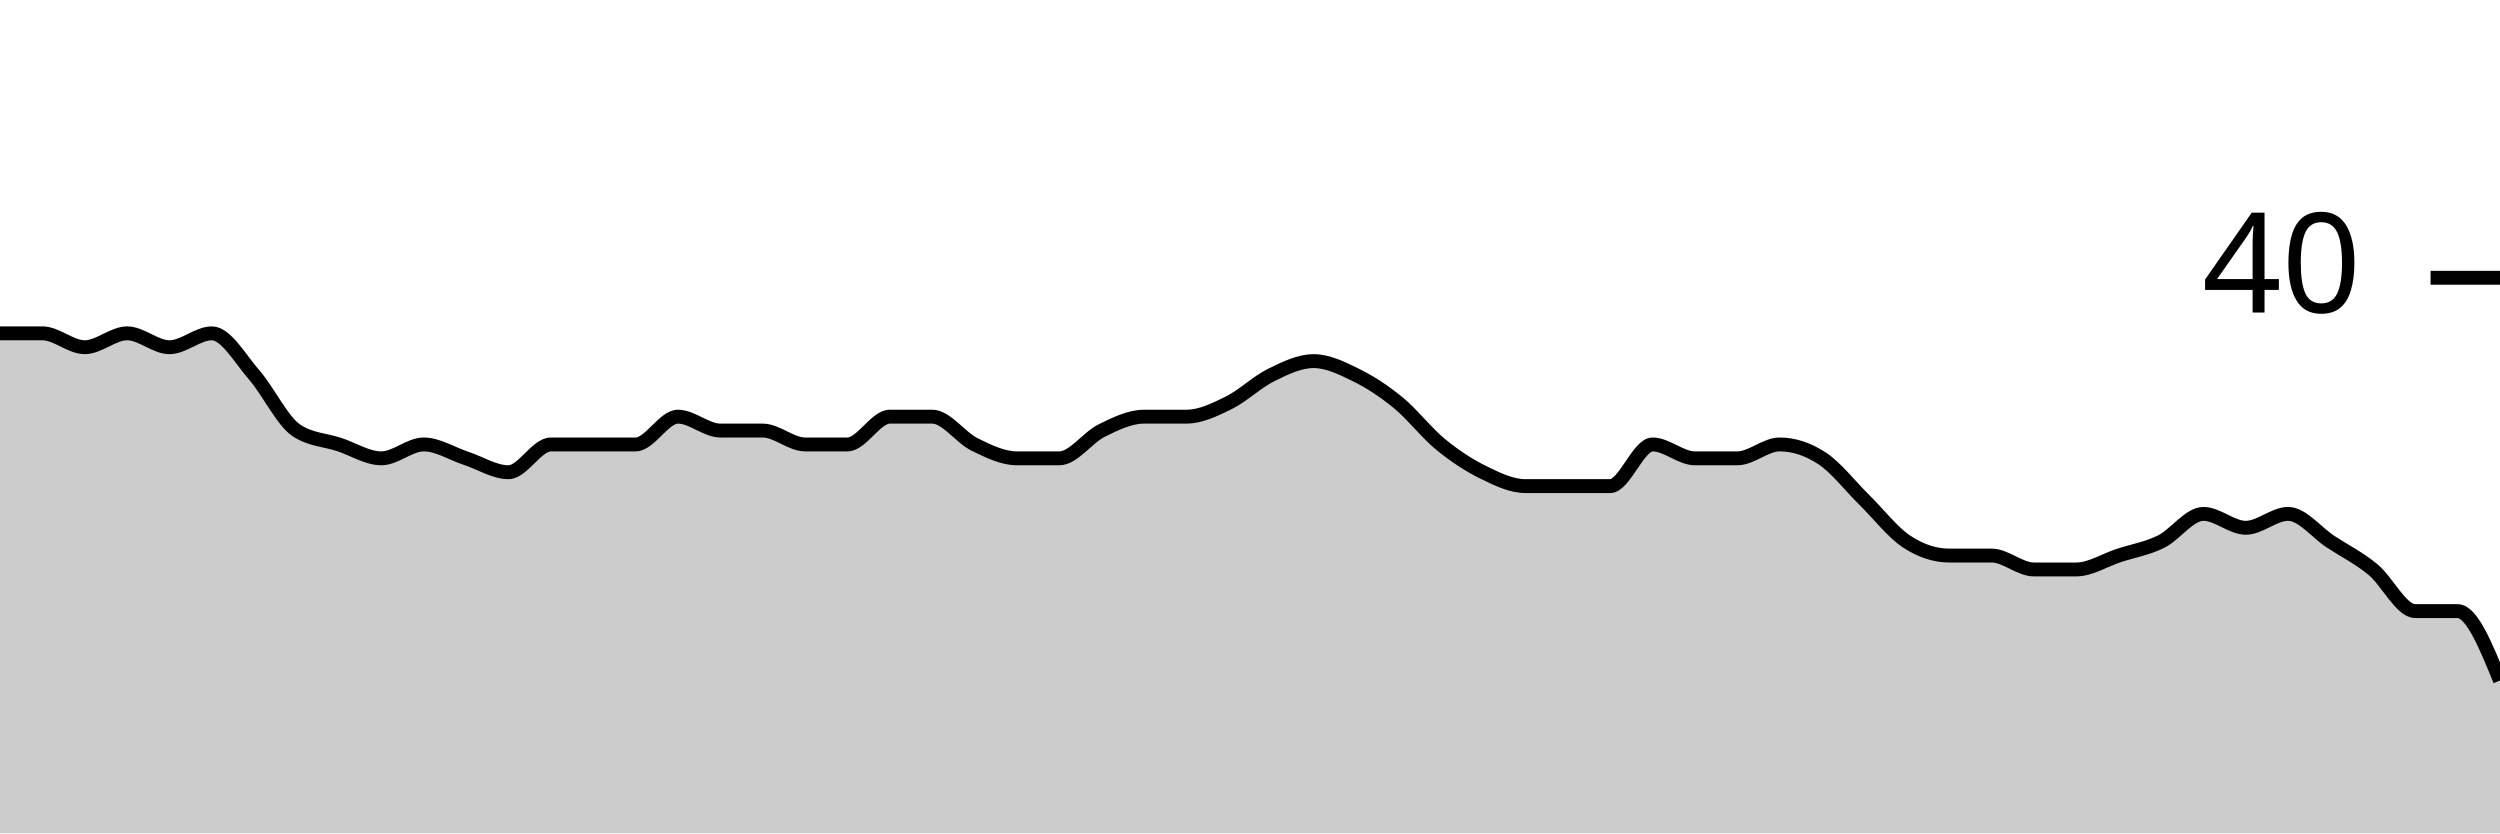
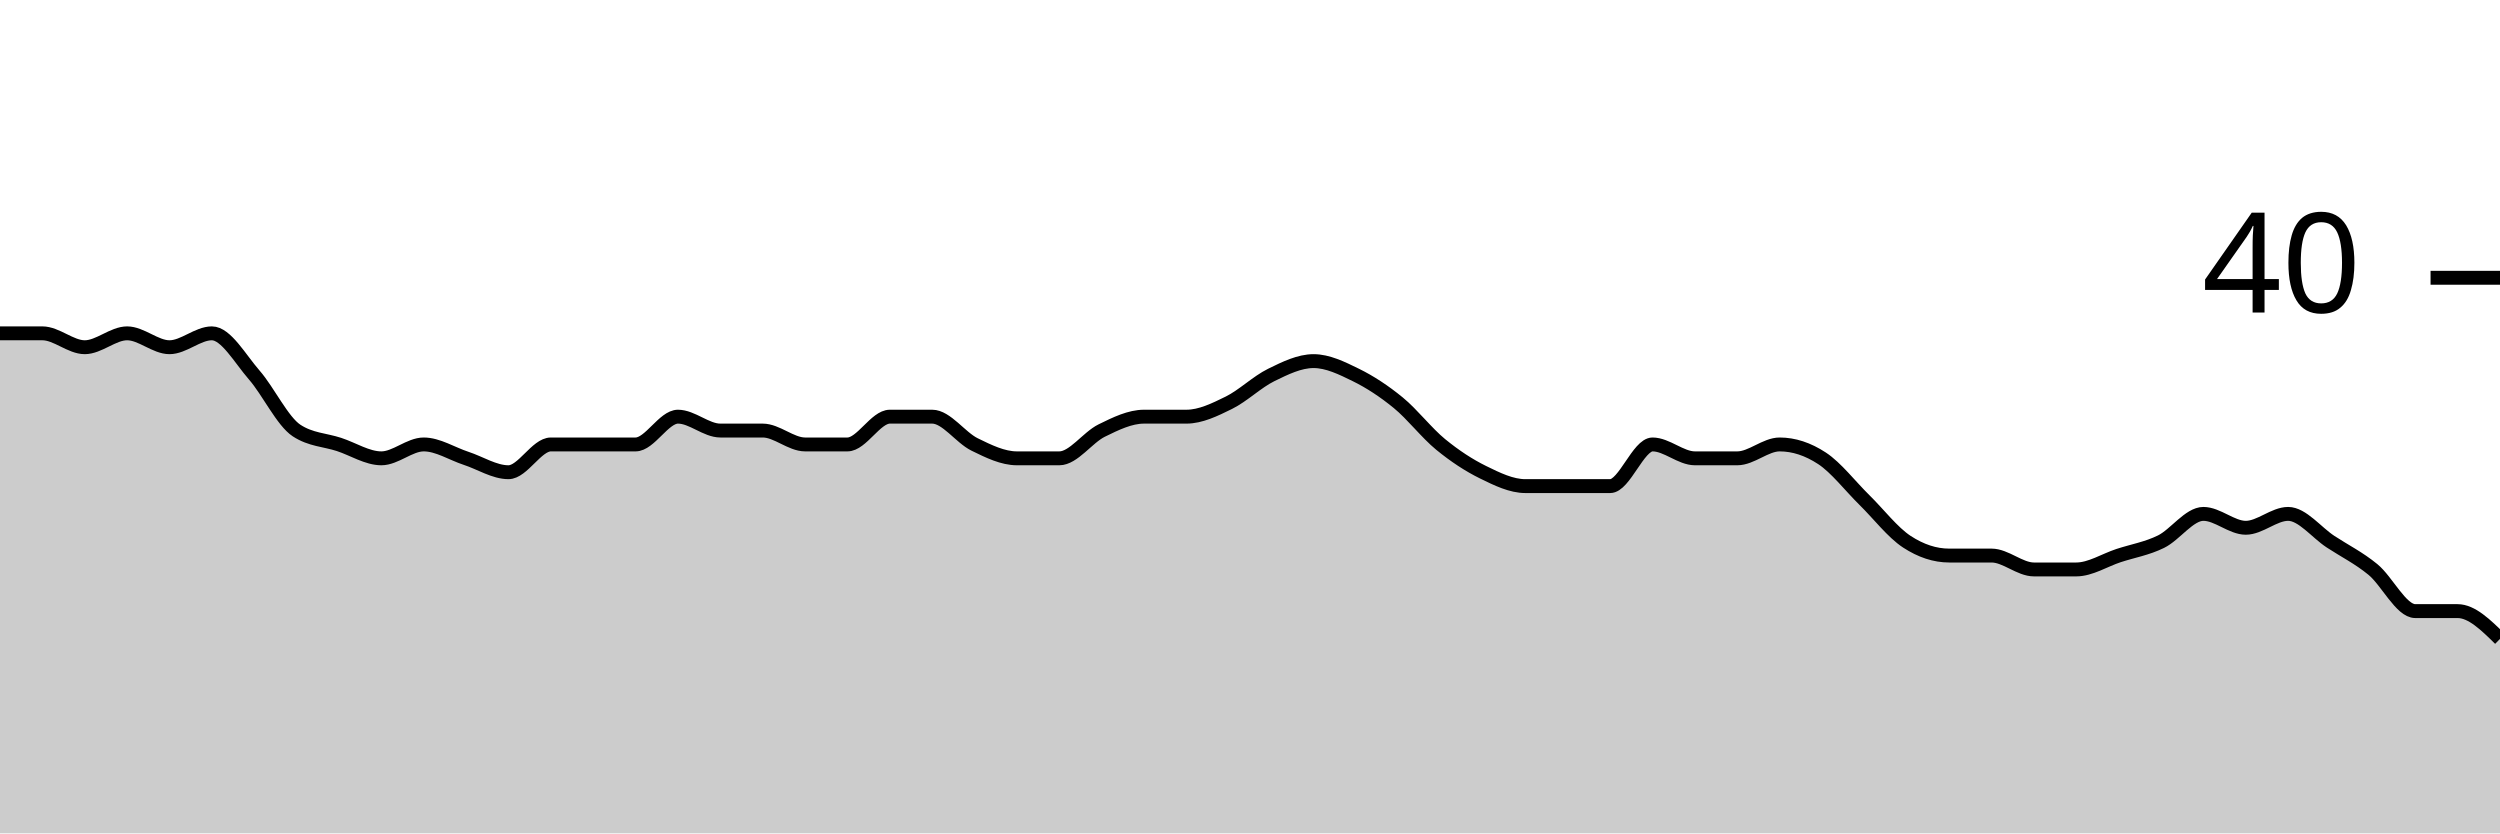
<svg xmlns="http://www.w3.org/2000/svg" viewBox="0 0 180 60">
  <g transform="translate(0,20)">
-     <path class="area" fill="rgba(0, 0, 0, 0.2)" d="M0,4C1.017,4,2.034,4,3.051,4C4.068,4,5.085,5,6.102,5C7.119,5,8.136,4,9.153,4C10.169,4,11.186,5,12.203,5C13.22,5,14.237,4,15.254,4C16.271,4,17.288,5.833,18.305,7C19.322,8.167,20.339,10.333,21.356,11C22.373,11.667,23.39,11.667,24.407,12C25.424,12.333,26.441,13,27.458,13C28.475,13,29.492,12,30.508,12C31.525,12,32.542,12.667,33.559,13C34.576,13.333,35.593,14,36.61,14C37.627,14,38.644,12,39.661,12C40.678,12,41.695,12,42.712,12C43.729,12,44.746,12,45.763,12C46.78,12,47.797,10,48.814,10C49.831,10,50.847,11,51.864,11C52.881,11,53.898,11,54.915,11C55.932,11,56.949,12,57.966,12C58.983,12,60,12,61.017,12C62.034,12,63.051,10,64.068,10C65.085,10,66.102,10,67.119,10C68.136,10,69.153,11.5,70.169,12C71.186,12.5,72.203,13,73.22,13C74.237,13,75.254,13,76.271,13C77.288,13,78.305,11.5,79.322,11C80.339,10.5,81.356,10,82.373,10C83.39,10,84.407,10,85.424,10C86.441,10,87.458,9.5,88.475,9C89.492,8.5,90.508,7.5,91.525,7C92.542,6.5,93.559,6,94.576,6C95.593,6,96.61,6.5,97.627,7C98.644,7.5,99.661,8.167,100.678,9C101.695,9.833,102.712,11.167,103.729,12C104.746,12.833,105.763,13.5,106.78,14C107.797,14.5,108.814,15,109.831,15C110.847,15,111.864,15,112.881,15C113.898,15,114.915,15,115.932,15C116.949,15,117.966,12,118.983,12C120,12,121.017,13,122.034,13C123.051,13,124.068,13,125.085,13C126.102,13,127.119,12,128.136,12C129.153,12,130.169,12.333,131.186,13C132.203,13.667,133.22,15,134.237,16C135.254,17,136.271,18.333,137.288,19C138.305,19.667,139.322,20,140.339,20C141.356,20,142.373,20,143.39,20C144.407,20,145.424,21,146.441,21C147.458,21,148.475,21,149.492,21C150.508,21,151.525,20.333,152.542,20C153.559,19.667,154.576,19.5,155.593,19C156.61,18.5,157.627,17,158.644,17C159.661,17,160.678,18,161.695,18C162.712,18,163.729,17,164.746,17C165.763,17,166.78,18.333,167.797,19C168.814,19.667,169.831,20.167,170.847,21C171.864,21.833,172.881,24,173.898,24C174.915,24,175.932,24,176.949,24C177.966,24,178.983,26.5,180,29L180,40C178.983,40,177.966,40,176.949,40C175.932,40,174.915,40,173.898,40C172.881,40,171.864,40,170.847,40C169.831,40,168.814,40,167.797,40C166.78,40,165.763,40,164.746,40C163.729,40,162.712,40,161.695,40C160.678,40,159.661,40,158.644,40C157.627,40,156.61,40,155.593,40C154.576,40,153.559,40,152.542,40C151.525,40,150.508,40,149.492,40C148.475,40,147.458,40,146.441,40C145.424,40,144.407,40,143.39,40C142.373,40,141.356,40,140.339,40C139.322,40,138.305,40,137.288,40C136.271,40,135.254,40,134.237,40C133.22,40,132.203,40,131.186,40C130.169,40,129.153,40,128.136,40C127.119,40,126.102,40,125.085,40C124.068,40,123.051,40,122.034,40C121.017,40,120,40,118.983,40C117.966,40,116.949,40,115.932,40C114.915,40,113.898,40,112.881,40C111.864,40,110.847,40,109.831,40C108.814,40,107.797,40,106.78,40C105.763,40,104.746,40,103.729,40C102.712,40,101.695,40,100.678,40C99.661,40,98.644,40,97.627,40C96.61,40,95.593,40,94.576,40C93.559,40,92.542,40,91.525,40C90.508,40,89.492,40,88.475,40C87.458,40,86.441,40,85.424,40C84.407,40,83.39,40,82.373,40C81.356,40,80.339,40,79.322,40C78.305,40,77.288,40,76.271,40C75.254,40,74.237,40,73.22,40C72.203,40,71.186,40,70.169,40C69.153,40,68.136,40,67.119,40C66.102,40,65.085,40,64.068,40C63.051,40,62.034,40,61.017,40C60,40,58.983,40,57.966,40C56.949,40,55.932,40,54.915,40C53.898,40,52.881,40,51.864,40C50.847,40,49.831,40,48.814,40C47.797,40,46.78,40,45.763,40C44.746,40,43.729,40,42.712,40C41.695,40,40.678,40,39.661,40C38.644,40,37.627,40,36.61,40C35.593,40,34.576,40,33.559,40C32.542,40,31.525,40,30.508,40C29.492,40,28.475,40,27.458,40C26.441,40,25.424,40,24.407,40C23.39,40,22.373,40,21.356,40C20.339,40,19.322,40,18.305,40C17.288,40,16.271,40,15.254,40C14.237,40,13.22,40,12.203,40C11.186,40,10.169,40,9.153,40C8.136,40,7.119,40,6.102,40C5.085,40,4.068,40,3.051,40C2.034,40,1.017,40,0,40Z" />
-     <path class="line" stroke="black" fill="none" d="M0,4C1.017,4,2.034,4,3.051,4C4.068,4,5.085,5,6.102,5C7.119,5,8.136,4,9.153,4C10.169,4,11.186,5,12.203,5C13.22,5,14.237,4,15.254,4C16.271,4,17.288,5.833,18.305,7C19.322,8.167,20.339,10.333,21.356,11C22.373,11.667,23.39,11.667,24.407,12C25.424,12.333,26.441,13,27.458,13C28.475,13,29.492,12,30.508,12C31.525,12,32.542,12.667,33.559,13C34.576,13.333,35.593,14,36.61,14C37.627,14,38.644,12,39.661,12C40.678,12,41.695,12,42.712,12C43.729,12,44.746,12,45.763,12C46.78,12,47.797,10,48.814,10C49.831,10,50.847,11,51.864,11C52.881,11,53.898,11,54.915,11C55.932,11,56.949,12,57.966,12C58.983,12,60,12,61.017,12C62.034,12,63.051,10,64.068,10C65.085,10,66.102,10,67.119,10C68.136,10,69.153,11.5,70.169,12C71.186,12.5,72.203,13,73.22,13C74.237,13,75.254,13,76.271,13C77.288,13,78.305,11.5,79.322,11C80.339,10.5,81.356,10,82.373,10C83.39,10,84.407,10,85.424,10C86.441,10,87.458,9.5,88.475,9C89.492,8.5,90.508,7.5,91.525,7C92.542,6.5,93.559,6,94.576,6C95.593,6,96.61,6.5,97.627,7C98.644,7.5,99.661,8.167,100.678,9C101.695,9.833,102.712,11.167,103.729,12C104.746,12.833,105.763,13.5,106.78,14C107.797,14.5,108.814,15,109.831,15C110.847,15,111.864,15,112.881,15C113.898,15,114.915,15,115.932,15C116.949,15,117.966,12,118.983,12C120,12,121.017,13,122.034,13C123.051,13,124.068,13,125.085,13C126.102,13,127.119,12,128.136,12C129.153,12,130.169,12.333,131.186,13C132.203,13.667,133.22,15,134.237,16C135.254,17,136.271,18.333,137.288,19C138.305,19.667,139.322,20,140.339,20C141.356,20,142.373,20,143.39,20C144.407,20,145.424,21,146.441,21C147.458,21,148.475,21,149.492,21C150.508,21,151.525,20.333,152.542,20C153.559,19.667,154.576,19.5,155.593,19C156.61,18.5,157.627,17,158.644,17C159.661,17,160.678,18,161.695,18C162.712,18,163.729,17,164.746,17C165.763,17,166.78,18.333,167.797,19C168.814,19.667,169.831,20.167,170.847,21C171.864,21.833,172.881,24,173.898,24C174.915,24,175.932,24,176.949,24C177.966,24,178.983,26.5,180,29" />
+     <path class="area" fill="rgba(0, 0, 0, 0.2)" d="M0,4C1.017,4,2.034,4,3.051,4C4.068,4,5.085,5,6.102,5C7.119,5,8.136,4,9.153,4C10.169,4,11.186,5,12.203,5C13.22,5,14.237,4,15.254,4C16.271,4,17.288,5.833,18.305,7C19.322,8.167,20.339,10.333,21.356,11C22.373,11.667,23.39,11.667,24.407,12C25.424,12.333,26.441,13,27.458,13C28.475,13,29.492,12,30.508,12C31.525,12,32.542,12.667,33.559,13C34.576,13.333,35.593,14,36.61,14C37.627,14,38.644,12,39.661,12C40.678,12,41.695,12,42.712,12C43.729,12,44.746,12,45.763,12C46.78,12,47.797,10,48.814,10C49.831,10,50.847,11,51.864,11C52.881,11,53.898,11,54.915,11C55.932,11,56.949,12,57.966,12C58.983,12,60,12,61.017,12C62.034,12,63.051,10,64.068,10C65.085,10,66.102,10,67.119,10C68.136,10,69.153,11.5,70.169,12C71.186,12.5,72.203,13,73.22,13C74.237,13,75.254,13,76.271,13C77.288,13,78.305,11.5,79.322,11C80.339,10.5,81.356,10,82.373,10C83.39,10,84.407,10,85.424,10C86.441,10,87.458,9.5,88.475,9C89.492,8.5,90.508,7.5,91.525,7C92.542,6.5,93.559,6,94.576,6C95.593,6,96.61,6.5,97.627,7C98.644,7.5,99.661,8.167,100.678,9C101.695,9.833,102.712,11.167,103.729,12C104.746,12.833,105.763,13.5,106.78,14C107.797,14.5,108.814,15,109.831,15C110.847,15,111.864,15,112.881,15C113.898,15,114.915,15,115.932,15C116.949,15,117.966,12,118.983,12C120,12,121.017,13,122.034,13C123.051,13,124.068,13,125.085,13C126.102,13,127.119,12,128.136,12C129.153,12,130.169,12.333,131.186,13C132.203,13.667,133.22,15,134.237,16C135.254,17,136.271,18.333,137.288,19C138.305,19.667,139.322,20,140.339,20C141.356,20,142.373,20,143.39,20C144.407,20,145.424,21,146.441,21C147.458,21,148.475,21,149.492,21C150.508,21,151.525,20.333,152.542,20C153.559,19.667,154.576,19.5,155.593,19C156.61,18.5,157.627,17,158.644,17C159.661,17,160.678,18,161.695,18C162.712,18,163.729,17,164.746,17C165.763,17,166.78,18.333,167.797,19C168.814,19.667,169.831,20.167,170.847,21C171.864,21.833,172.881,24,173.898,24C174.915,24,175.932,24,176.949,24C177.966,24,178.983,25,180,26L180,40C178.983,40,177.966,40,176.949,40C175.932,40,174.915,40,173.898,40C172.881,40,171.864,40,170.847,40C169.831,40,168.814,40,167.797,40C166.78,40,165.763,40,164.746,40C163.729,40,162.712,40,161.695,40C160.678,40,159.661,40,158.644,40C157.627,40,156.61,40,155.593,40C154.576,40,153.559,40,152.542,40C151.525,40,150.508,40,149.492,40C148.475,40,147.458,40,146.441,40C145.424,40,144.407,40,143.39,40C142.373,40,141.356,40,140.339,40C139.322,40,138.305,40,137.288,40C136.271,40,135.254,40,134.237,40C133.22,40,132.203,40,131.186,40C130.169,40,129.153,40,128.136,40C127.119,40,126.102,40,125.085,40C124.068,40,123.051,40,122.034,40C121.017,40,120,40,118.983,40C117.966,40,116.949,40,115.932,40C114.915,40,113.898,40,112.881,40C111.864,40,110.847,40,109.831,40C108.814,40,107.797,40,106.78,40C105.763,40,104.746,40,103.729,40C102.712,40,101.695,40,100.678,40C99.661,40,98.644,40,97.627,40C96.61,40,95.593,40,94.576,40C93.559,40,92.542,40,91.525,40C90.508,40,89.492,40,88.475,40C87.458,40,86.441,40,85.424,40C84.407,40,83.39,40,82.373,40C81.356,40,80.339,40,79.322,40C78.305,40,77.288,40,76.271,40C75.254,40,74.237,40,73.22,40C72.203,40,71.186,40,70.169,40C69.153,40,68.136,40,67.119,40C66.102,40,65.085,40,64.068,40C63.051,40,62.034,40,61.017,40C60,40,58.983,40,57.966,40C56.949,40,55.932,40,54.915,40C53.898,40,52.881,40,51.864,40C50.847,40,49.831,40,48.814,40C47.797,40,46.78,40,45.763,40C44.746,40,43.729,40,42.712,40C41.695,40,40.678,40,39.661,40C38.644,40,37.627,40,36.61,40C35.593,40,34.576,40,33.559,40C32.542,40,31.525,40,30.508,40C29.492,40,28.475,40,27.458,40C26.441,40,25.424,40,24.407,40C23.39,40,22.373,40,21.356,40C20.339,40,19.322,40,18.305,40C17.288,40,16.271,40,15.254,40C14.237,40,13.22,40,12.203,40C11.186,40,10.169,40,9.153,40C8.136,40,7.119,40,6.102,40C5.085,40,4.068,40,3.051,40C2.034,40,1.017,40,0,40Z" />
+     <path class="line" stroke="black" fill="none" d="M0,4C1.017,4,2.034,4,3.051,4C4.068,4,5.085,5,6.102,5C7.119,5,8.136,4,9.153,4C10.169,4,11.186,5,12.203,5C13.22,5,14.237,4,15.254,4C16.271,4,17.288,5.833,18.305,7C19.322,8.167,20.339,10.333,21.356,11C22.373,11.667,23.39,11.667,24.407,12C25.424,12.333,26.441,13,27.458,13C28.475,13,29.492,12,30.508,12C31.525,12,32.542,12.667,33.559,13C34.576,13.333,35.593,14,36.61,14C37.627,14,38.644,12,39.661,12C40.678,12,41.695,12,42.712,12C43.729,12,44.746,12,45.763,12C46.78,12,47.797,10,48.814,10C49.831,10,50.847,11,51.864,11C52.881,11,53.898,11,54.915,11C55.932,11,56.949,12,57.966,12C58.983,12,60,12,61.017,12C62.034,12,63.051,10,64.068,10C65.085,10,66.102,10,67.119,10C68.136,10,69.153,11.5,70.169,12C71.186,12.5,72.203,13,73.22,13C74.237,13,75.254,13,76.271,13C77.288,13,78.305,11.5,79.322,11C80.339,10.5,81.356,10,82.373,10C83.39,10,84.407,10,85.424,10C86.441,10,87.458,9.5,88.475,9C89.492,8.5,90.508,7.5,91.525,7C92.542,6.5,93.559,6,94.576,6C95.593,6,96.61,6.5,97.627,7C98.644,7.5,99.661,8.167,100.678,9C101.695,9.833,102.712,11.167,103.729,12C104.746,12.833,105.763,13.5,106.78,14C107.797,14.5,108.814,15,109.831,15C110.847,15,111.864,15,112.881,15C113.898,15,114.915,15,115.932,15C116.949,15,117.966,12,118.983,12C120,12,121.017,13,122.034,13C123.051,13,124.068,13,125.085,13C126.102,13,127.119,12,128.136,12C129.153,12,130.169,12.333,131.186,13C132.203,13.667,133.22,15,134.237,16C135.254,17,136.271,18.333,137.288,19C138.305,19.667,139.322,20,140.339,20C141.356,20,142.373,20,143.39,20C144.407,20,145.424,21,146.441,21C147.458,21,148.475,21,149.492,21C150.508,21,151.525,20.333,152.542,20C153.559,19.667,154.576,19.5,155.593,19C156.61,18.5,157.627,17,158.644,17C159.661,17,160.678,18,161.695,18C162.712,18,163.729,17,164.746,17C165.763,17,166.78,18.333,167.797,19C168.814,19.667,169.831,20.167,170.847,21C171.864,21.833,172.881,24,173.898,24C174.915,24,175.932,24,176.949,24C177.966,24,178.983,25,180,26" />
    <path class="axis-ceiling" stroke-width="1" stroke="black" fill="none" d="M175,0L180,0" />
    <text class="axis-ceiling-label" font-family="sans-serif" text-anchor="end" font-size="10px" x="170" y="2.5">40</text>
  </g>
</svg>
